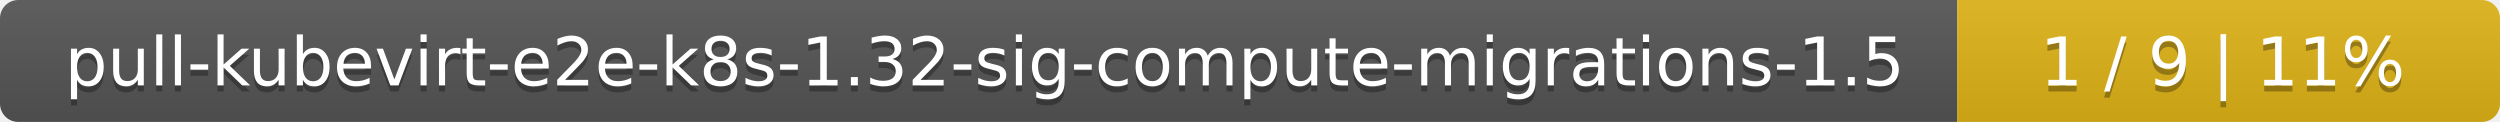
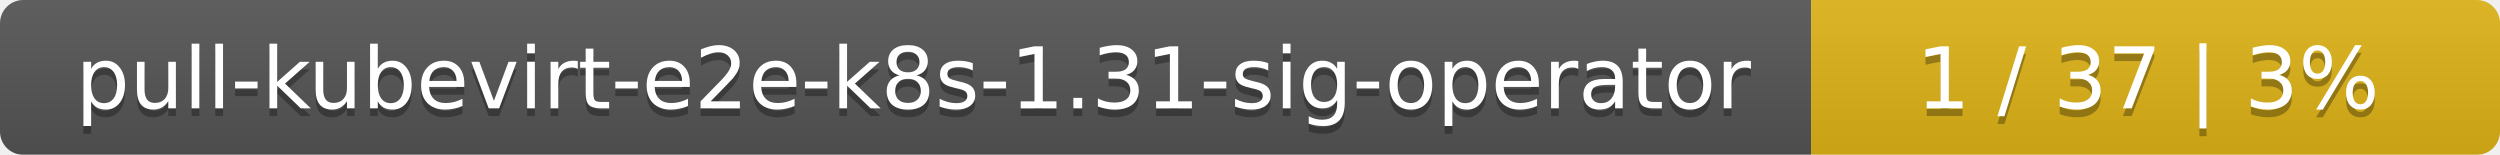
- <svg xmlns="http://www.w3.org/2000/svg" width="410" height="20">
+ <svg xmlns="http://www.w3.org/2000/svg" width="323" height="20">
  <linearGradient id="smooth" x2="0" y2="100%">
    <stop offset="0" stop-color="#bbb" stop-opacity=".1" />
    <stop offset="1" stop-opacity=".1" />
  </linearGradient>
  <mask id="round">
-     <rect width="410" height="20" rx="3" fill="#fff" />
+     <rect width="323" height="20" rx="3" fill="#fff" />
  </mask>
  <g mask="url(#round)">
-     <rect width="321" height="20" fill="#555" />
-     <rect x="321" width="89" height="20" fill="#dfb317" />
-     <rect width="410" height="20" fill="url(#smooth)" />
+     <rect width="234" height="20" fill="#555" />
+     <rect x="234" width="89" height="20" fill="#dfb317" />
+     <rect width="323" height="20" fill="url(#smooth)" />
  </g>
  <g fill="#fff" text-anchor="middle" font-family="DejaVu Sans,Verdana,Geneva,sans-serif" font-size="11">
-     <text x="161.5" y="15" fill="#010101" fill-opacity=".3">pull-kubevirt-e2e-k8s-1.32-sig-compute-migrations-1.5</text>
-     <text x="161.5" y="14">pull-kubevirt-e2e-k8s-1.32-sig-compute-migrations-1.5</text>
-     <text x="364.5" y="15" fill="#010101" fill-opacity=".3">1 / 9    |    11%</text>
-     <text x="364.5" y="14">1 / 9    |    11%</text>
+     <text x="118" y="15" fill="#010101" fill-opacity=".3">pull-kubevirt-e2e-k8s-1.31-sig-operator</text>
+     <text x="118" y="14">pull-kubevirt-e2e-k8s-1.31-sig-operator</text>
+     <text x="277.5" y="15" fill="#010101" fill-opacity=".3">1 / 37    |    3%</text>
+     <text x="277.5" y="14">1 / 37    |    3%</text>
  </g>
</svg>
